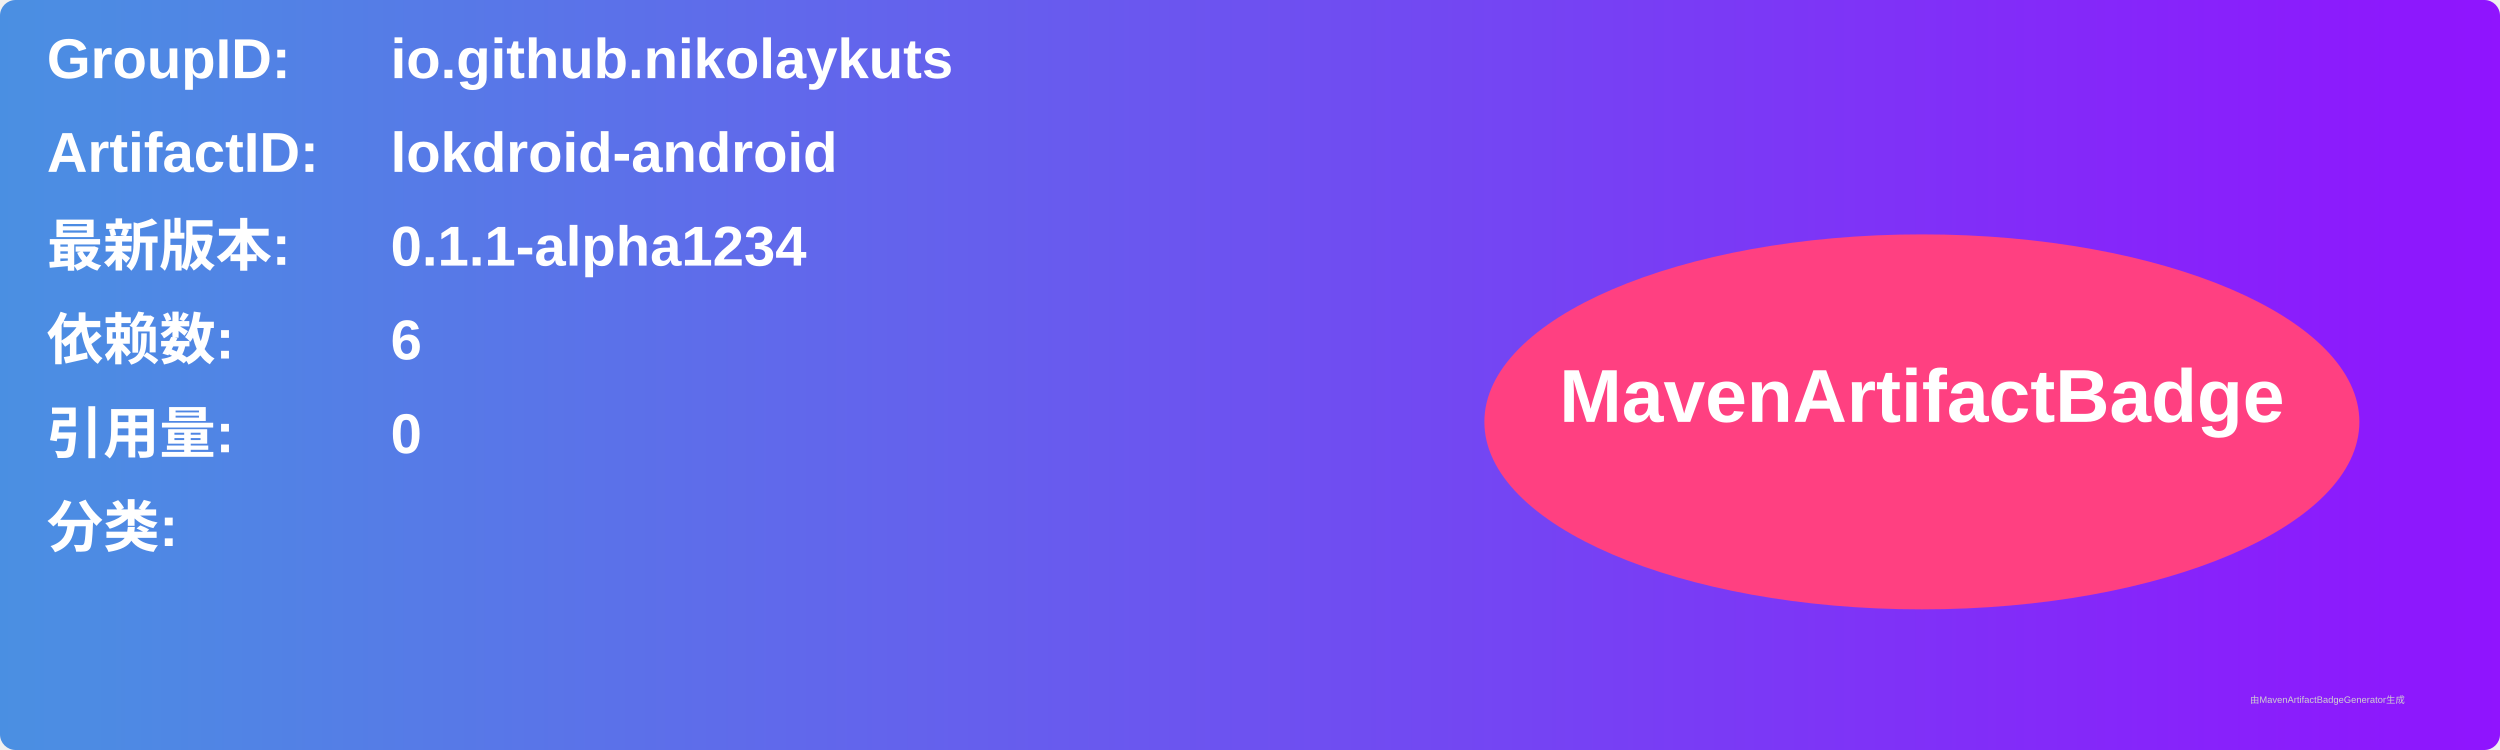
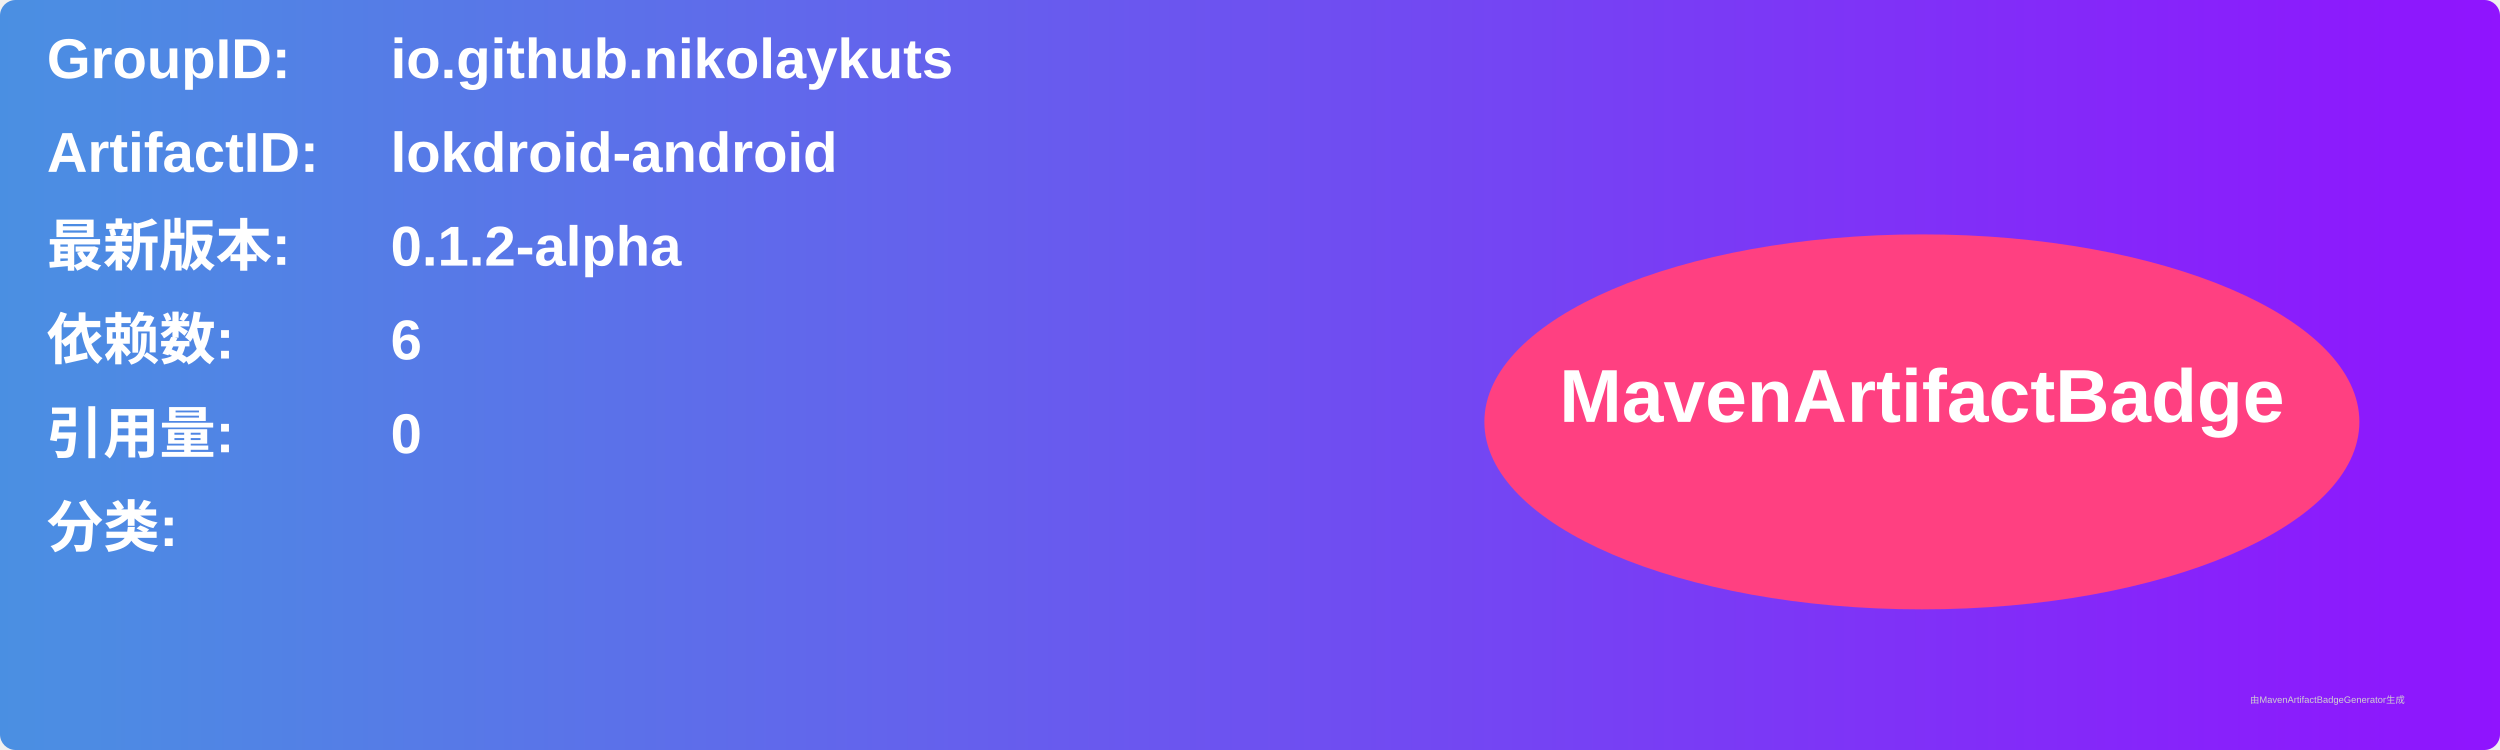
<svg xmlns="http://www.w3.org/2000/svg" width="800" height="240" viewBox="0 0 800 240">
  <linearGradient id="grad" x1="0%" y1="0%" x2="100%" y2="0%">
    <stop offset="0%" stop-color="#4a90e2" />
    <stop offset="100%" stop-color="#9013fe" />
  </linearGradient>
  <rect width="100%" height="100%" rx="5" ry="5" fill="url(#grad)" />
  <g transform="translate(15, 15)">
    <text x="0" y="10" font-family="Arial" font-size="18" fill="white" font-weight="bold" width="260">GroupID:</text>
    <text x="110" y="10" font-family="Arial" font-size="18" fill="white" font-weight="bold" width="460">io.github.nikolaykuts</text>
    <text x="0" y="40" font-family="Arial" font-size="18" fill="white" font-weight="bold" width="260">ArtifactID:</text>
    <text x="110" y="40" font-family="Arial" font-size="18" fill="white" font-weight="bold" width="460">lokdroid-android</text>
    <text x="0" y="70" font-family="Arial" font-size="18" fill="white" font-weight="bold">最新版本:</text>
    <text x="110" y="70" font-family="Arial" font-size="18" fill="white" font-weight="bold">
-       <tspan font-weight="bold">0.1.1-alpha1234</tspan>
+       <tspan font-weight="bold">0.1.2-alpha</tspan>
    </text>
    <text x="0" y="100" font-family="Arial" font-size="18" fill="white" font-weight="bold">依赖数: </text>
    <text x="110" y="100" font-family="Arial" font-size="18" fill="white">
      <tspan font-weight="bold">6</tspan>
    </text>
    <text x="0" y="130" font-family="Arial" font-size="18" fill="white" font-weight="bold">引用量: </text>
    <text x="110" y="130" font-family="Arial" font-size="18" fill="white">
      <tspan font-weight="bold">0</tspan>
    </text>
    <text x="0" y="160" font-family="Arial" font-size="18" fill="white" font-weight="bold">分类:</text>
    <text x="10" y="190" font-family="Arial" font-size="10" fill="white">
      <tspan font-weight="bold" />
    </text>
    <ellipse cx="600" cy="120" rx="140" ry="60" fill="#ff4081" />
    <text x="600" y="120" text-anchor="middle" font-family="Arial" font-size="24" fill="white" font-weight="bold">MavenArtifactBadge</text>
  </g>
  <text x="720" y="225" font-family="Arial" font-size="3" fill="#d0d0d0">由MavenArtifactBadgeGenerator生成</text>
</svg>
